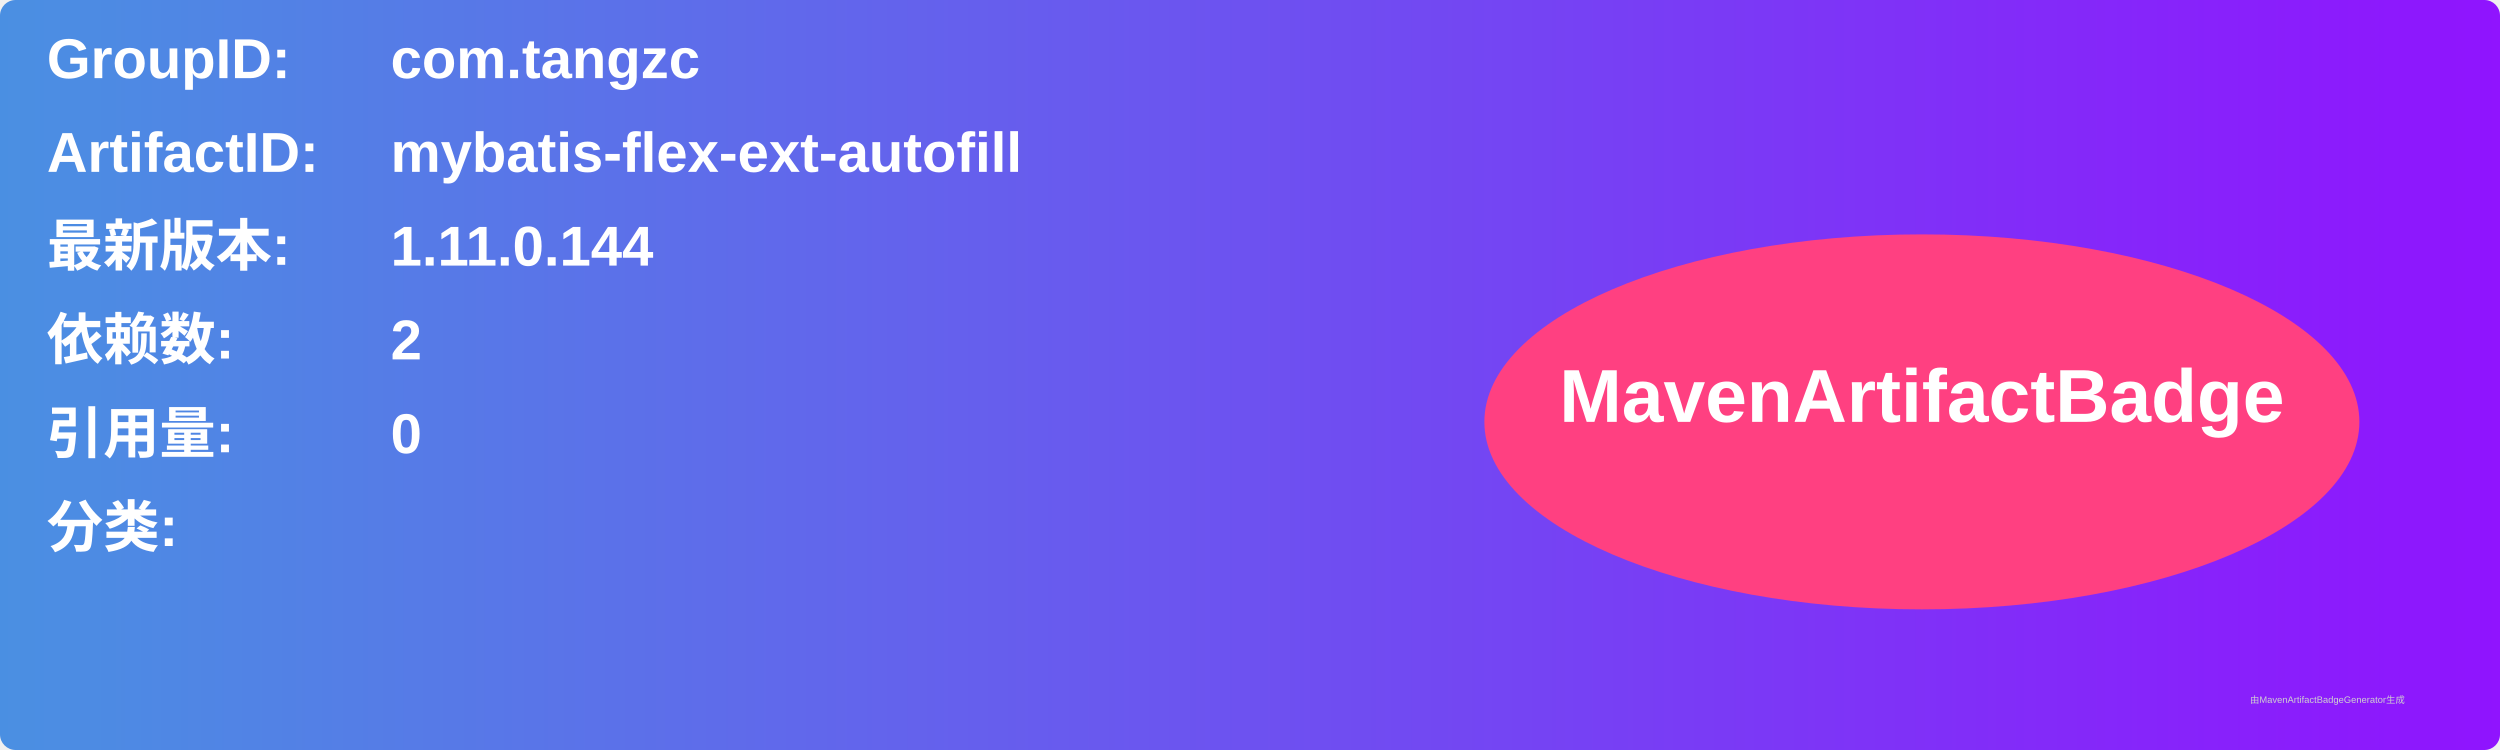
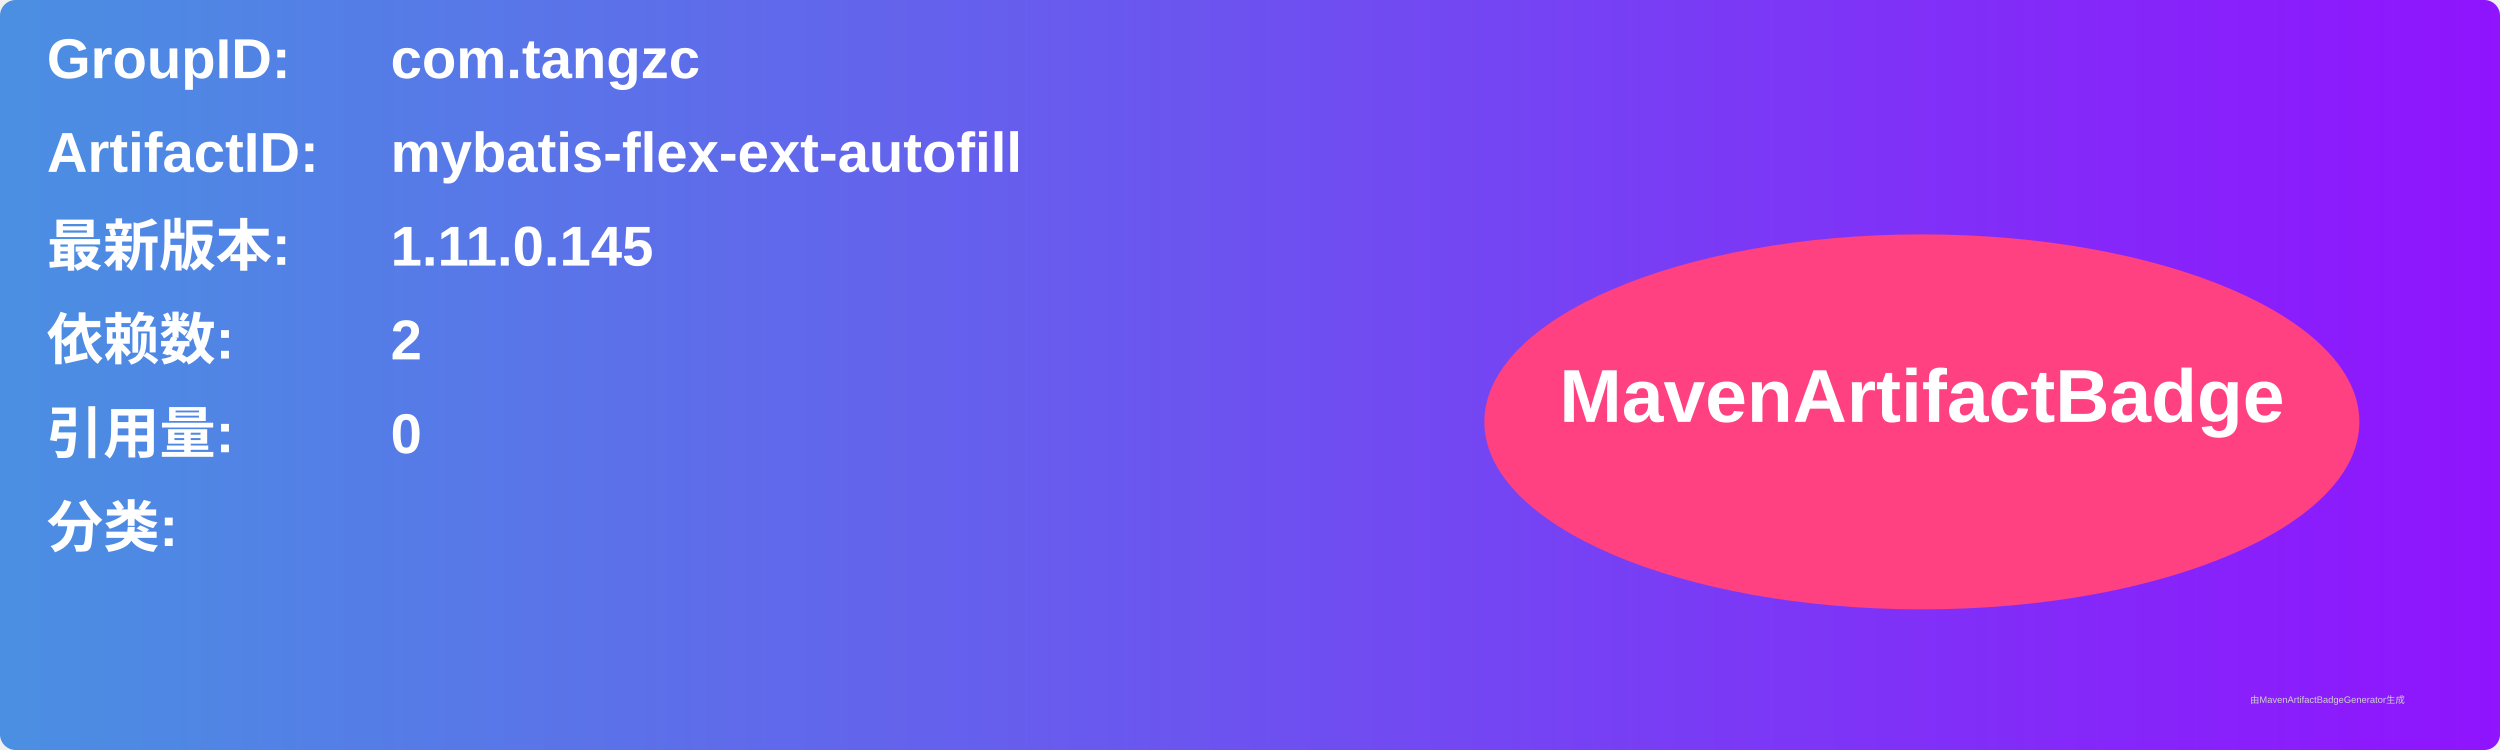
<svg xmlns="http://www.w3.org/2000/svg" width="800" height="240" viewBox="0 0 800 240">
  <linearGradient id="grad" x1="0%" y1="0%" x2="100%" y2="0%">
    <stop offset="0%" stop-color="#4a90e2" />
    <stop offset="100%" stop-color="#9013fe" />
  </linearGradient>
  <rect width="100%" height="100%" rx="5" ry="5" fill="url(#grad)" />
  <g transform="translate(15, 15)">
    <text x="0" y="10" font-family="Arial" font-size="18" fill="white" font-weight="bold" width="260">GroupID:</text>
    <text x="110" y="10" font-family="Arial" font-size="18" fill="white" font-weight="bold" width="460">com.tangzc</text>
    <text x="0" y="40" font-family="Arial" font-size="18" fill="white" font-weight="bold" width="260">ArtifactID:</text>
    <text x="110" y="40" font-family="Arial" font-size="18" fill="white" font-weight="bold" width="460">mybatis-flex-ext-autofill</text>
    <text x="0" y="70" font-family="Arial" font-size="18" fill="white" font-weight="bold">最新版本:</text>
    <text x="110" y="70" font-family="Arial" font-size="18" fill="white" font-weight="bold">
-       <tspan font-weight="bold">1.11.0.144</tspan>
+       <tspan font-weight="bold">1.11.0.145</tspan>
    </text>
    <text x="0" y="100" font-family="Arial" font-size="18" fill="white" font-weight="bold">依赖数: </text>
    <text x="110" y="100" font-family="Arial" font-size="18" fill="white">
      <tspan font-weight="bold">2</tspan>
    </text>
    <text x="0" y="130" font-family="Arial" font-size="18" fill="white" font-weight="bold">引用量: </text>
    <text x="110" y="130" font-family="Arial" font-size="18" fill="white">
      <tspan font-weight="bold">0</tspan>
    </text>
    <text x="0" y="160" font-family="Arial" font-size="18" fill="white" font-weight="bold">分类:</text>
    <text x="10" y="190" font-family="Arial" font-size="10" fill="white">
      <tspan font-weight="bold" />
    </text>
    <ellipse cx="600" cy="120" rx="140" ry="60" fill="#ff4081" />
    <text x="600" y="120" text-anchor="middle" font-family="Arial" font-size="24" fill="white" font-weight="bold">MavenArtifactBadge</text>
  </g>
  <text x="720" y="225" font-family="Arial" font-size="3" fill="#d0d0d0">由MavenArtifactBadgeGenerator生成</text>
</svg>
